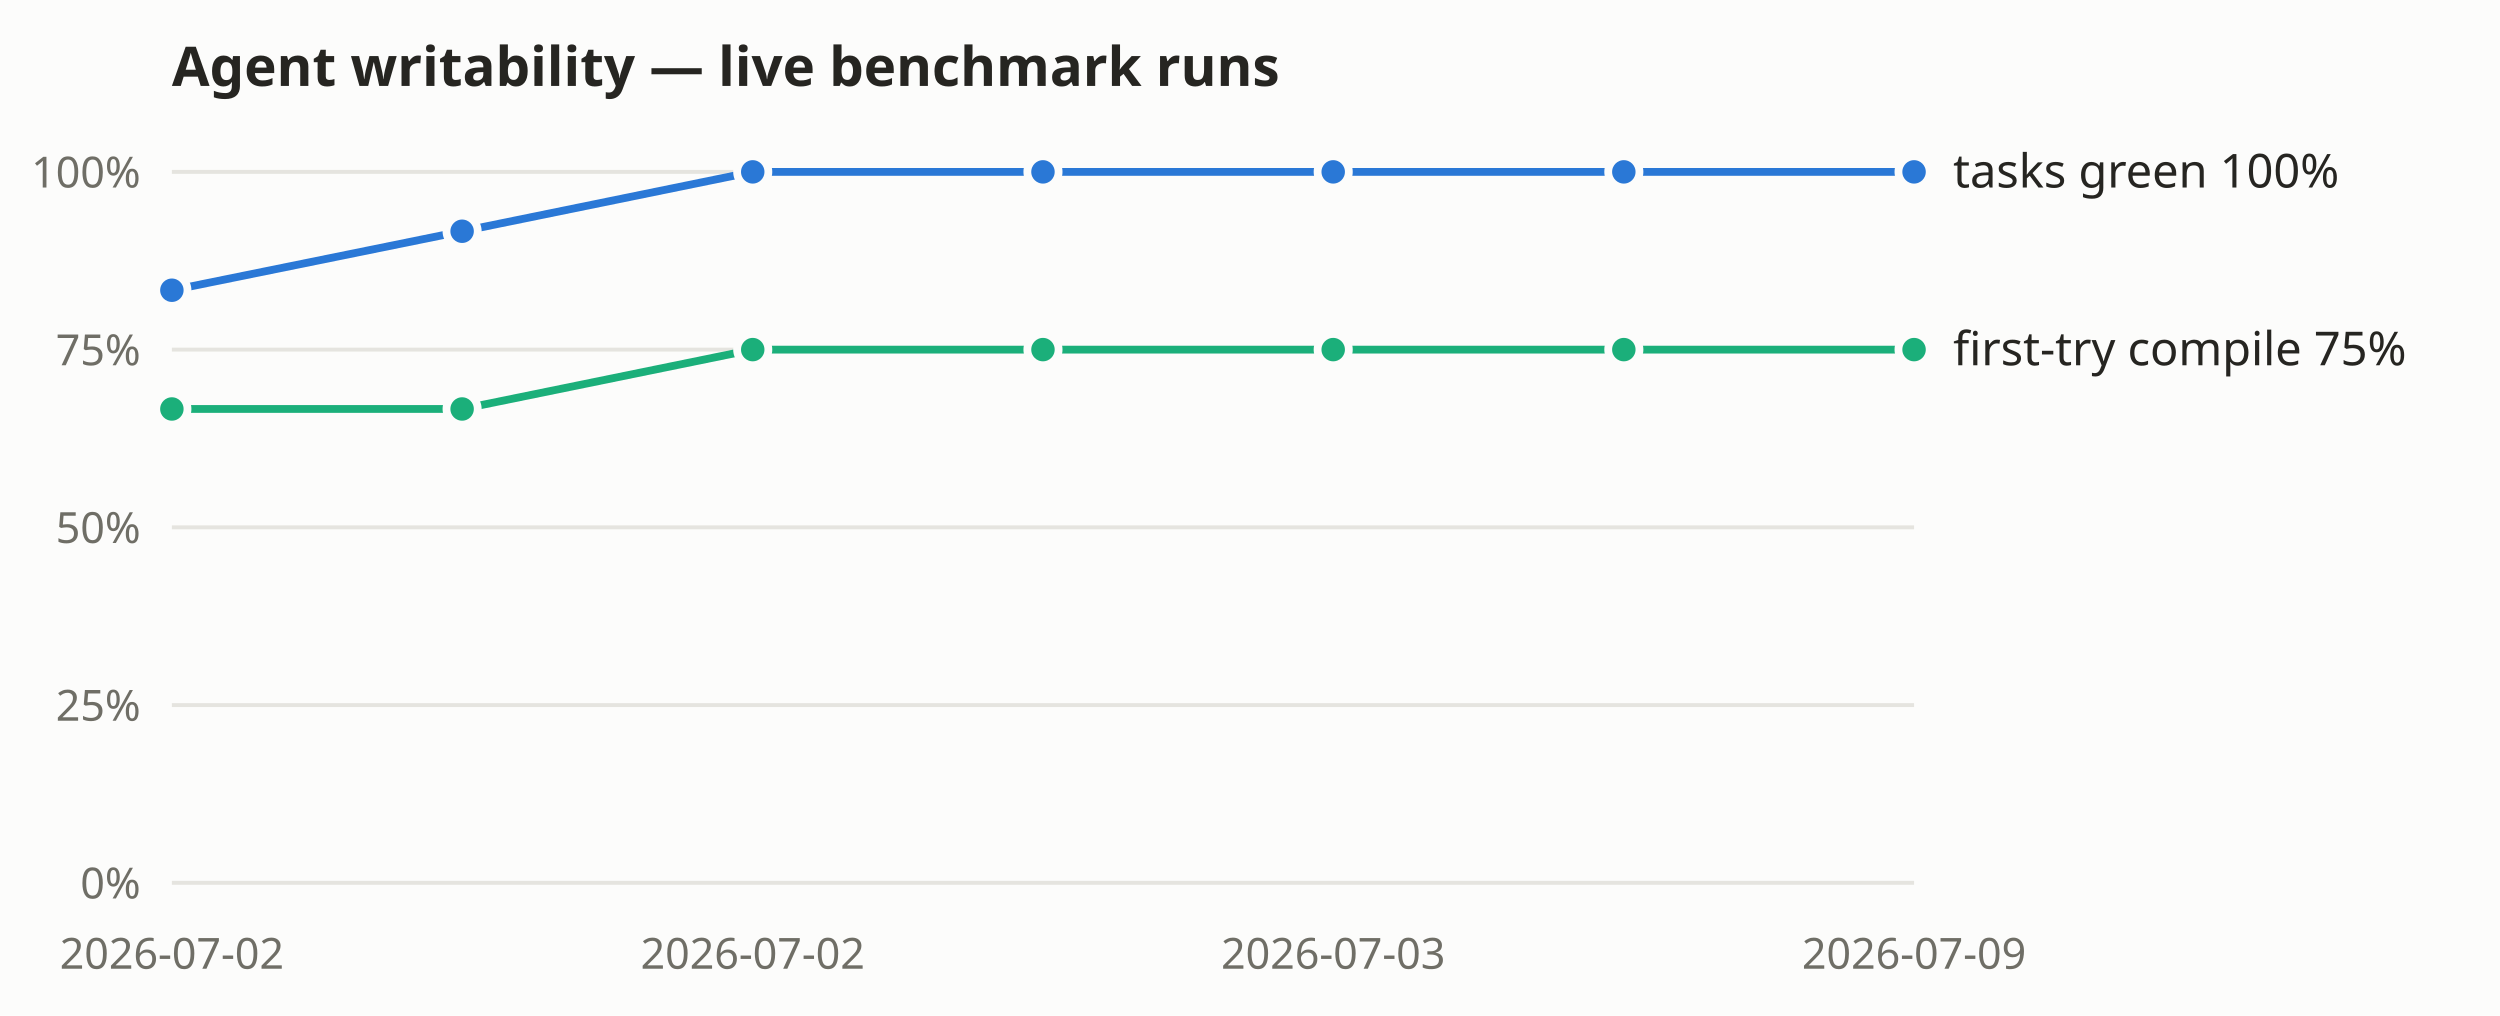
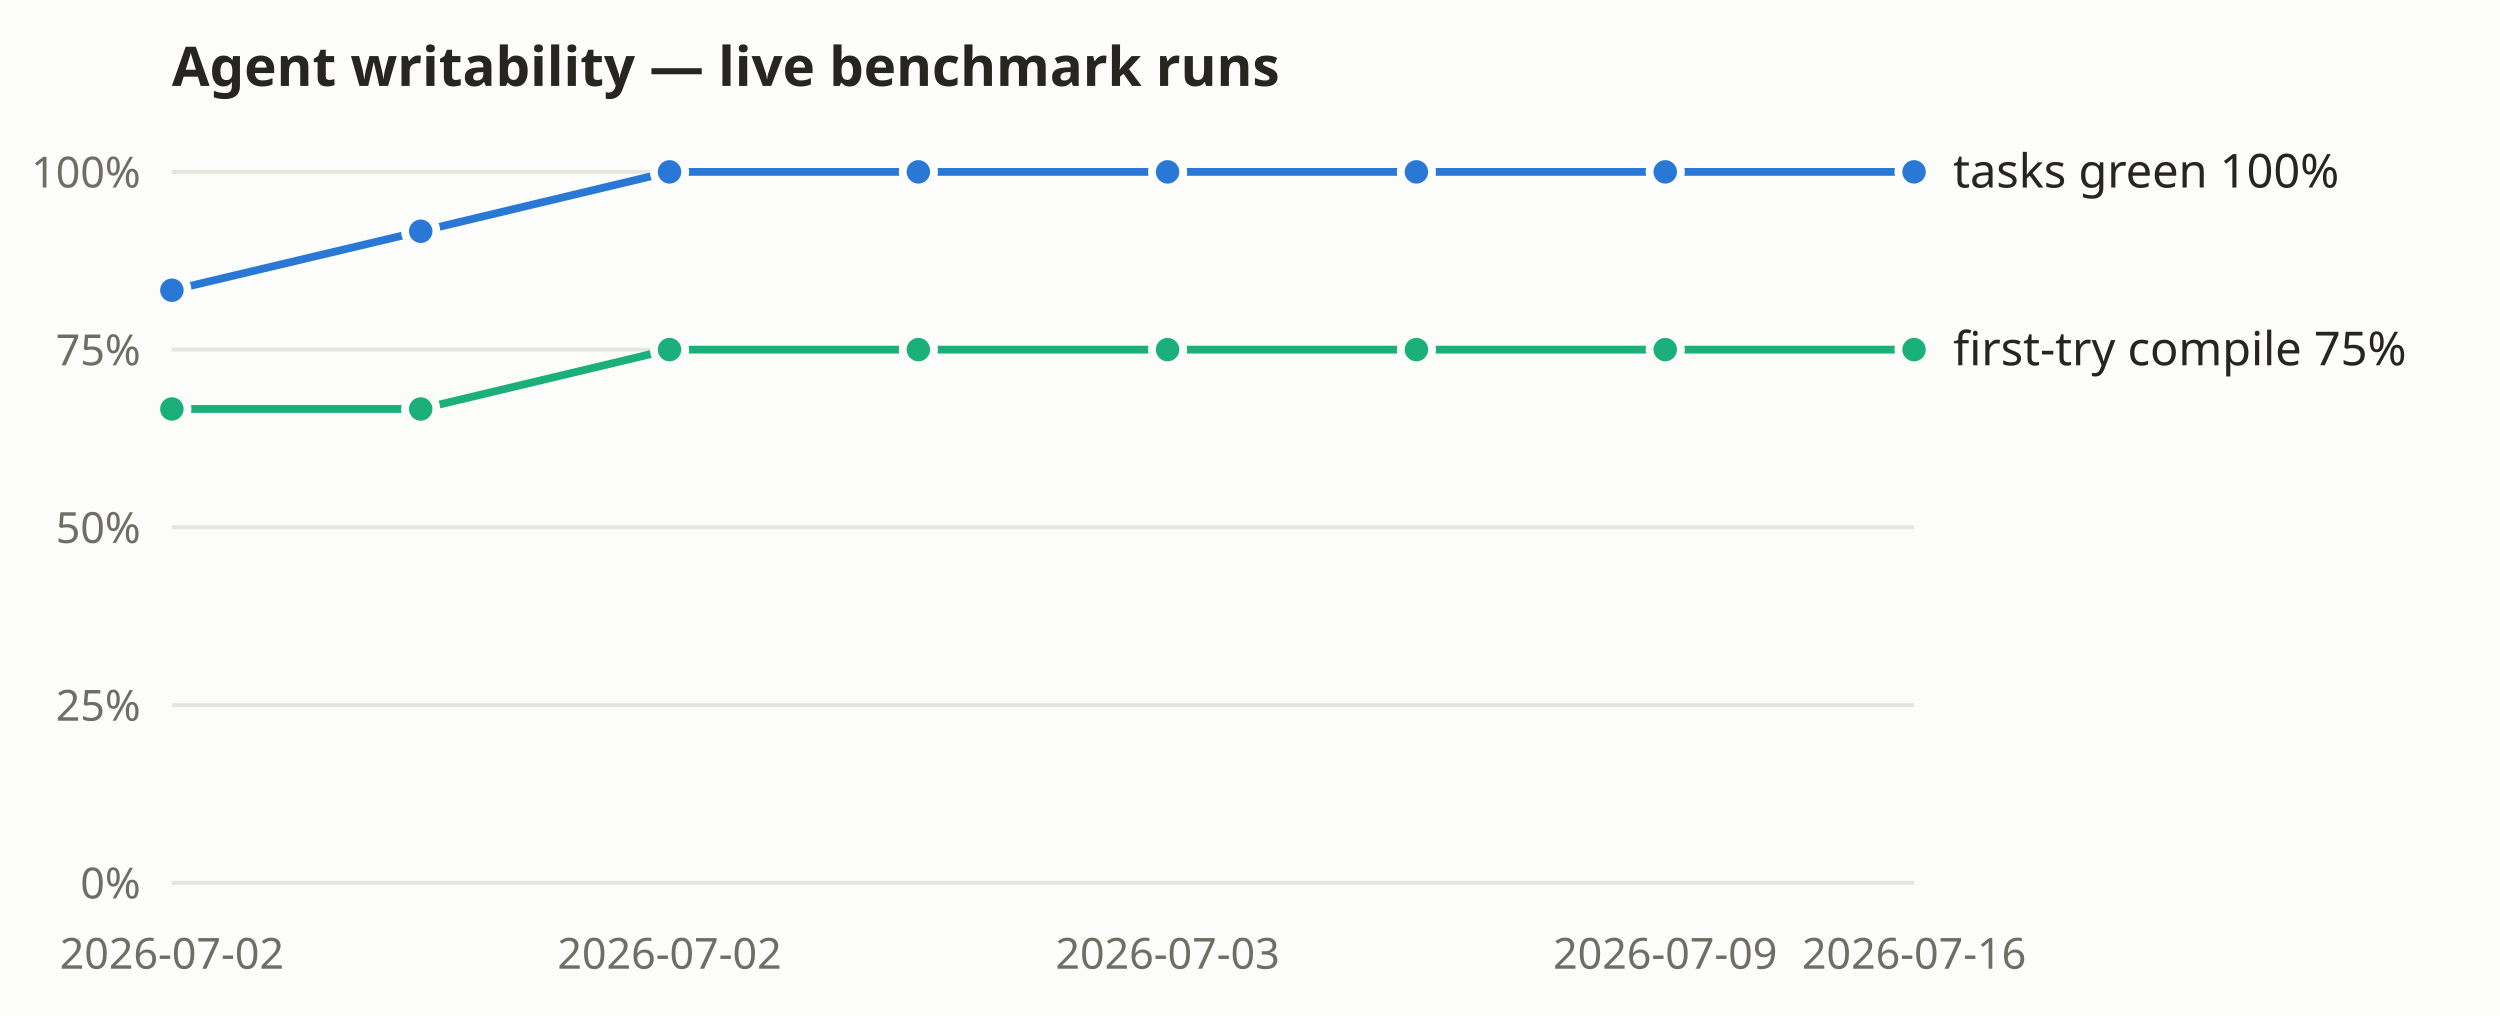
<svg xmlns="http://www.w3.org/2000/svg" width="640" height="260" viewBox="0 0 640 260" role="img" aria-label="Agent-writability benchmark: tasks-green and first-try compile rates over recorded live runs">
  <rect width="640" height="260" fill="#fcfcfb" />
  <text x="44" y="22" font-size="14" font-weight="600" fill="#262521" font-family="system-ui, sans-serif">Agent writability — live benchmark runs</text>
  <g font-family="system-ui, sans-serif">
    <line x1="44" y1="226.0" x2="490" y2="226.0" stroke="#e5e4df" stroke-width="1" />
    <text x="36" y="230.0" text-anchor="end" font-size="11" fill="#6f6e66">0%</text>
    <line x1="44" y1="180.5" x2="490" y2="180.5" stroke="#e5e4df" stroke-width="1" />
    <text x="36" y="184.5" text-anchor="end" font-size="11" fill="#6f6e66">25%</text>
    <line x1="44" y1="135.0" x2="490" y2="135.0" stroke="#e5e4df" stroke-width="1" />
    <text x="36" y="139.0" text-anchor="end" font-size="11" fill="#6f6e66">50%</text>
    <line x1="44" y1="89.5" x2="490" y2="89.5" stroke="#e5e4df" stroke-width="1" />
    <text x="36" y="93.5" text-anchor="end" font-size="11" fill="#6f6e66">75%</text>
    <line x1="44" y1="44.0" x2="490" y2="44.0" stroke="#e5e4df" stroke-width="1" />
    <text x="36" y="48.0" text-anchor="end" font-size="11" fill="#6f6e66">100%</text>
    <text x="44.0" y="248" text-anchor="middle" font-size="11" fill="#6f6e66">2026-07-02</text>
-     <text x="192.7" y="248" text-anchor="middle" font-size="11" fill="#6f6e66">2026-07-02</text>
-     <text x="341.3" y="248" text-anchor="middle" font-size="11" fill="#6f6e66">2026-07-03</text>
-     <text x="490.0" y="248" text-anchor="middle" font-size="11" fill="#6f6e66">2026-07-09</text>
-     <polyline fill="none" stroke="#2a78d6" stroke-width="2" points="44.0,74.3 118.3,59.2 192.7,44.0 267.0,44.0 341.3,44.0 415.7,44.0 490.0,44.0" />
+     <text x="171.4" y="248" text-anchor="middle" font-size="11" fill="#6f6e66">2026-07-02</text>
+     <text x="298.9" y="248" text-anchor="middle" font-size="11" fill="#6f6e66">2026-07-03</text>
+     <text x="426.3" y="248" text-anchor="middle" font-size="11" fill="#6f6e66">2026-07-09</text>
+     <text x="490.0" y="248" text-anchor="middle" font-size="11" fill="#6f6e66">2026-07-16</text>
+     <polyline fill="none" stroke="#2a78d6" stroke-width="2" points="44.0,74.3 107.7,59.2 171.4,44.0 235.1,44.0 298.9,44.0 362.6,44.0 426.3,44.0 490.0,44.0" />
    <circle cx="44.0" cy="74.3" r="4" fill="#2a78d6" stroke="#fcfcfb" stroke-width="2" />
-     <circle cx="118.3" cy="59.2" r="4" fill="#2a78d6" stroke="#fcfcfb" stroke-width="2" />
-     <circle cx="192.7" cy="44.0" r="4" fill="#2a78d6" stroke="#fcfcfb" stroke-width="2" />
-     <circle cx="267.0" cy="44.0" r="4" fill="#2a78d6" stroke="#fcfcfb" stroke-width="2" />
-     <circle cx="341.3" cy="44.0" r="4" fill="#2a78d6" stroke="#fcfcfb" stroke-width="2" />
-     <circle cx="415.7" cy="44.0" r="4" fill="#2a78d6" stroke="#fcfcfb" stroke-width="2" />
+     <circle cx="107.7" cy="59.2" r="4" fill="#2a78d6" stroke="#fcfcfb" stroke-width="2" />
+     <circle cx="171.4" cy="44.0" r="4" fill="#2a78d6" stroke="#fcfcfb" stroke-width="2" />
+     <circle cx="235.1" cy="44.0" r="4" fill="#2a78d6" stroke="#fcfcfb" stroke-width="2" />
+     <circle cx="298.9" cy="44.0" r="4" fill="#2a78d6" stroke="#fcfcfb" stroke-width="2" />
+     <circle cx="362.6" cy="44.0" r="4" fill="#2a78d6" stroke="#fcfcfb" stroke-width="2" />
+     <circle cx="426.3" cy="44.0" r="4" fill="#2a78d6" stroke="#fcfcfb" stroke-width="2" />
    <circle cx="490.0" cy="44.0" r="4" fill="#2a78d6" stroke="#fcfcfb" stroke-width="2" />
    <text x="500.0" y="48.0" font-size="12" fill="#262521">tasks green 100%</text>
-     <polyline fill="none" stroke="#1baf7a" stroke-width="2" points="44.0,104.7 118.3,104.7 192.7,89.5 267.0,89.5 341.3,89.5 415.7,89.5 490.0,89.5" />
+     <polyline fill="none" stroke="#1baf7a" stroke-width="2" points="44.0,104.7 107.7,104.7 171.4,89.5 235.1,89.5 298.9,89.5 362.6,89.5 426.3,89.5 490.0,89.5" />
    <circle cx="44.0" cy="104.7" r="4" fill="#1baf7a" stroke="#fcfcfb" stroke-width="2" />
-     <circle cx="118.3" cy="104.7" r="4" fill="#1baf7a" stroke="#fcfcfb" stroke-width="2" />
-     <circle cx="192.7" cy="89.5" r="4" fill="#1baf7a" stroke="#fcfcfb" stroke-width="2" />
-     <circle cx="267.0" cy="89.5" r="4" fill="#1baf7a" stroke="#fcfcfb" stroke-width="2" />
-     <circle cx="341.3" cy="89.5" r="4" fill="#1baf7a" stroke="#fcfcfb" stroke-width="2" />
-     <circle cx="415.7" cy="89.5" r="4" fill="#1baf7a" stroke="#fcfcfb" stroke-width="2" />
+     <circle cx="107.7" cy="104.7" r="4" fill="#1baf7a" stroke="#fcfcfb" stroke-width="2" />
+     <circle cx="171.4" cy="89.5" r="4" fill="#1baf7a" stroke="#fcfcfb" stroke-width="2" />
+     <circle cx="235.1" cy="89.5" r="4" fill="#1baf7a" stroke="#fcfcfb" stroke-width="2" />
+     <circle cx="298.9" cy="89.5" r="4" fill="#1baf7a" stroke="#fcfcfb" stroke-width="2" />
+     <circle cx="362.6" cy="89.5" r="4" fill="#1baf7a" stroke="#fcfcfb" stroke-width="2" />
+     <circle cx="426.3" cy="89.5" r="4" fill="#1baf7a" stroke="#fcfcfb" stroke-width="2" />
    <circle cx="490.0" cy="89.5" r="4" fill="#1baf7a" stroke="#fcfcfb" stroke-width="2" />
    <text x="500.0" y="93.5" font-size="12" fill="#262521">first-try compile 75%</text>
  </g>
</svg>
